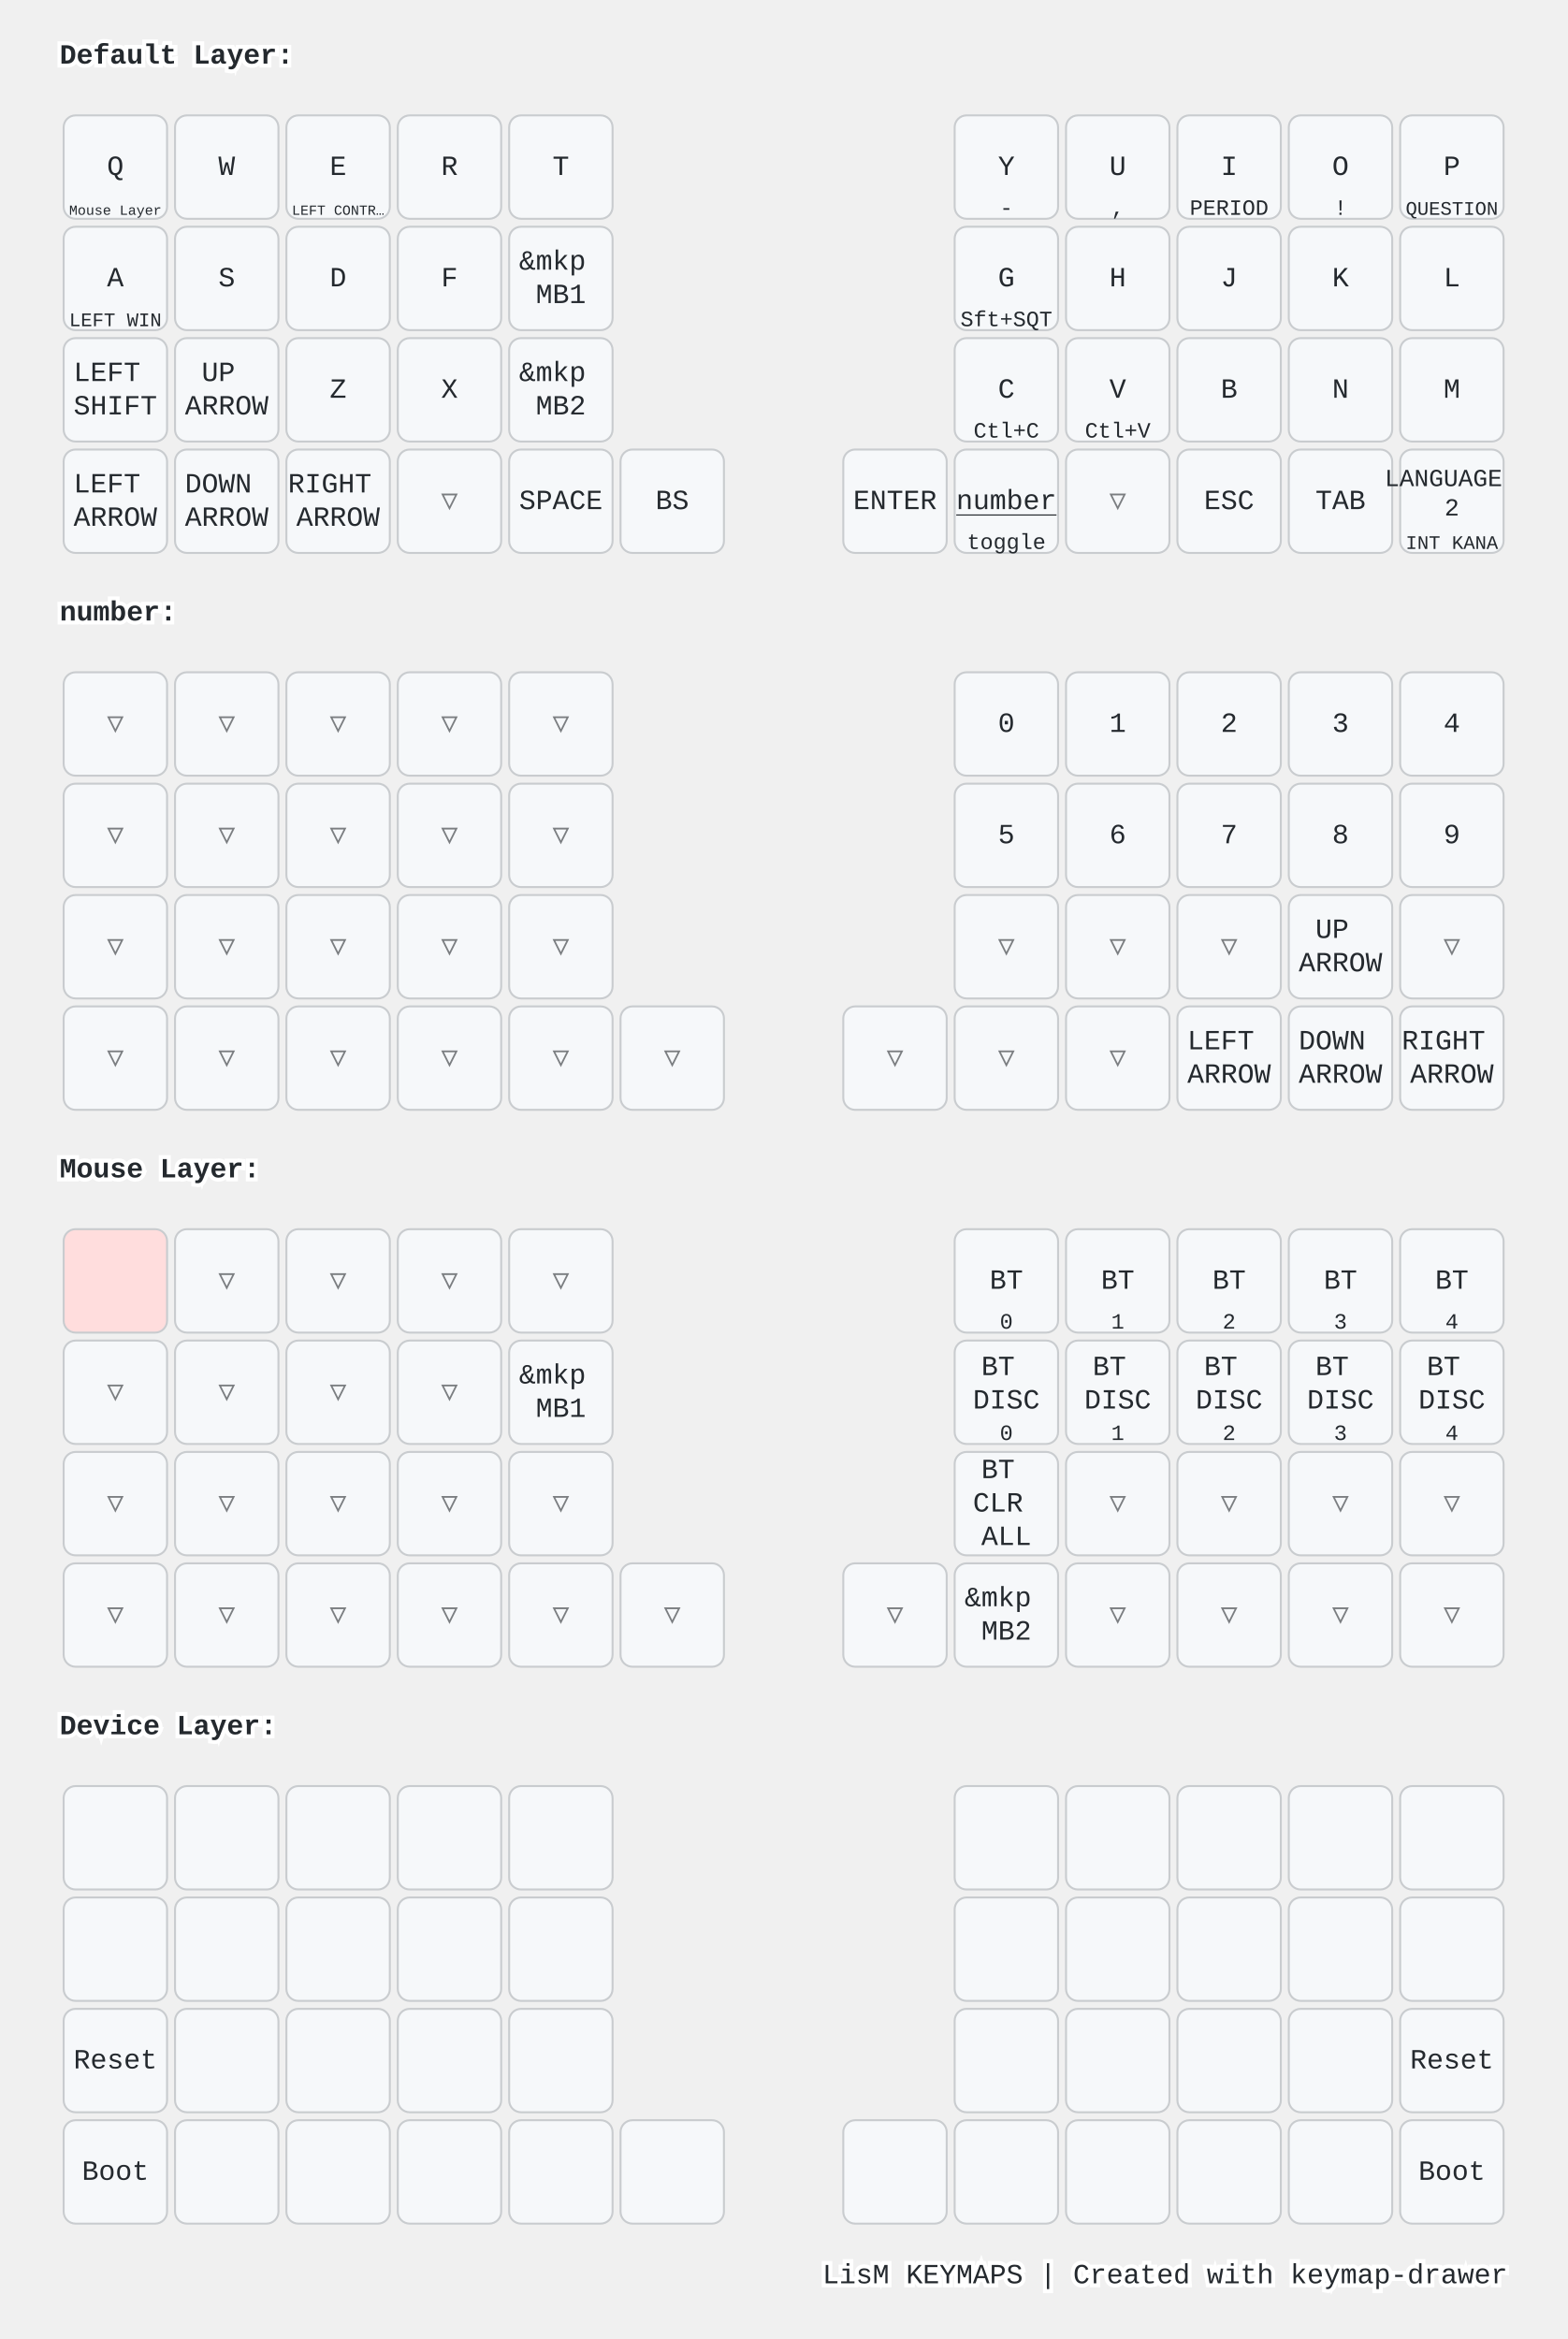
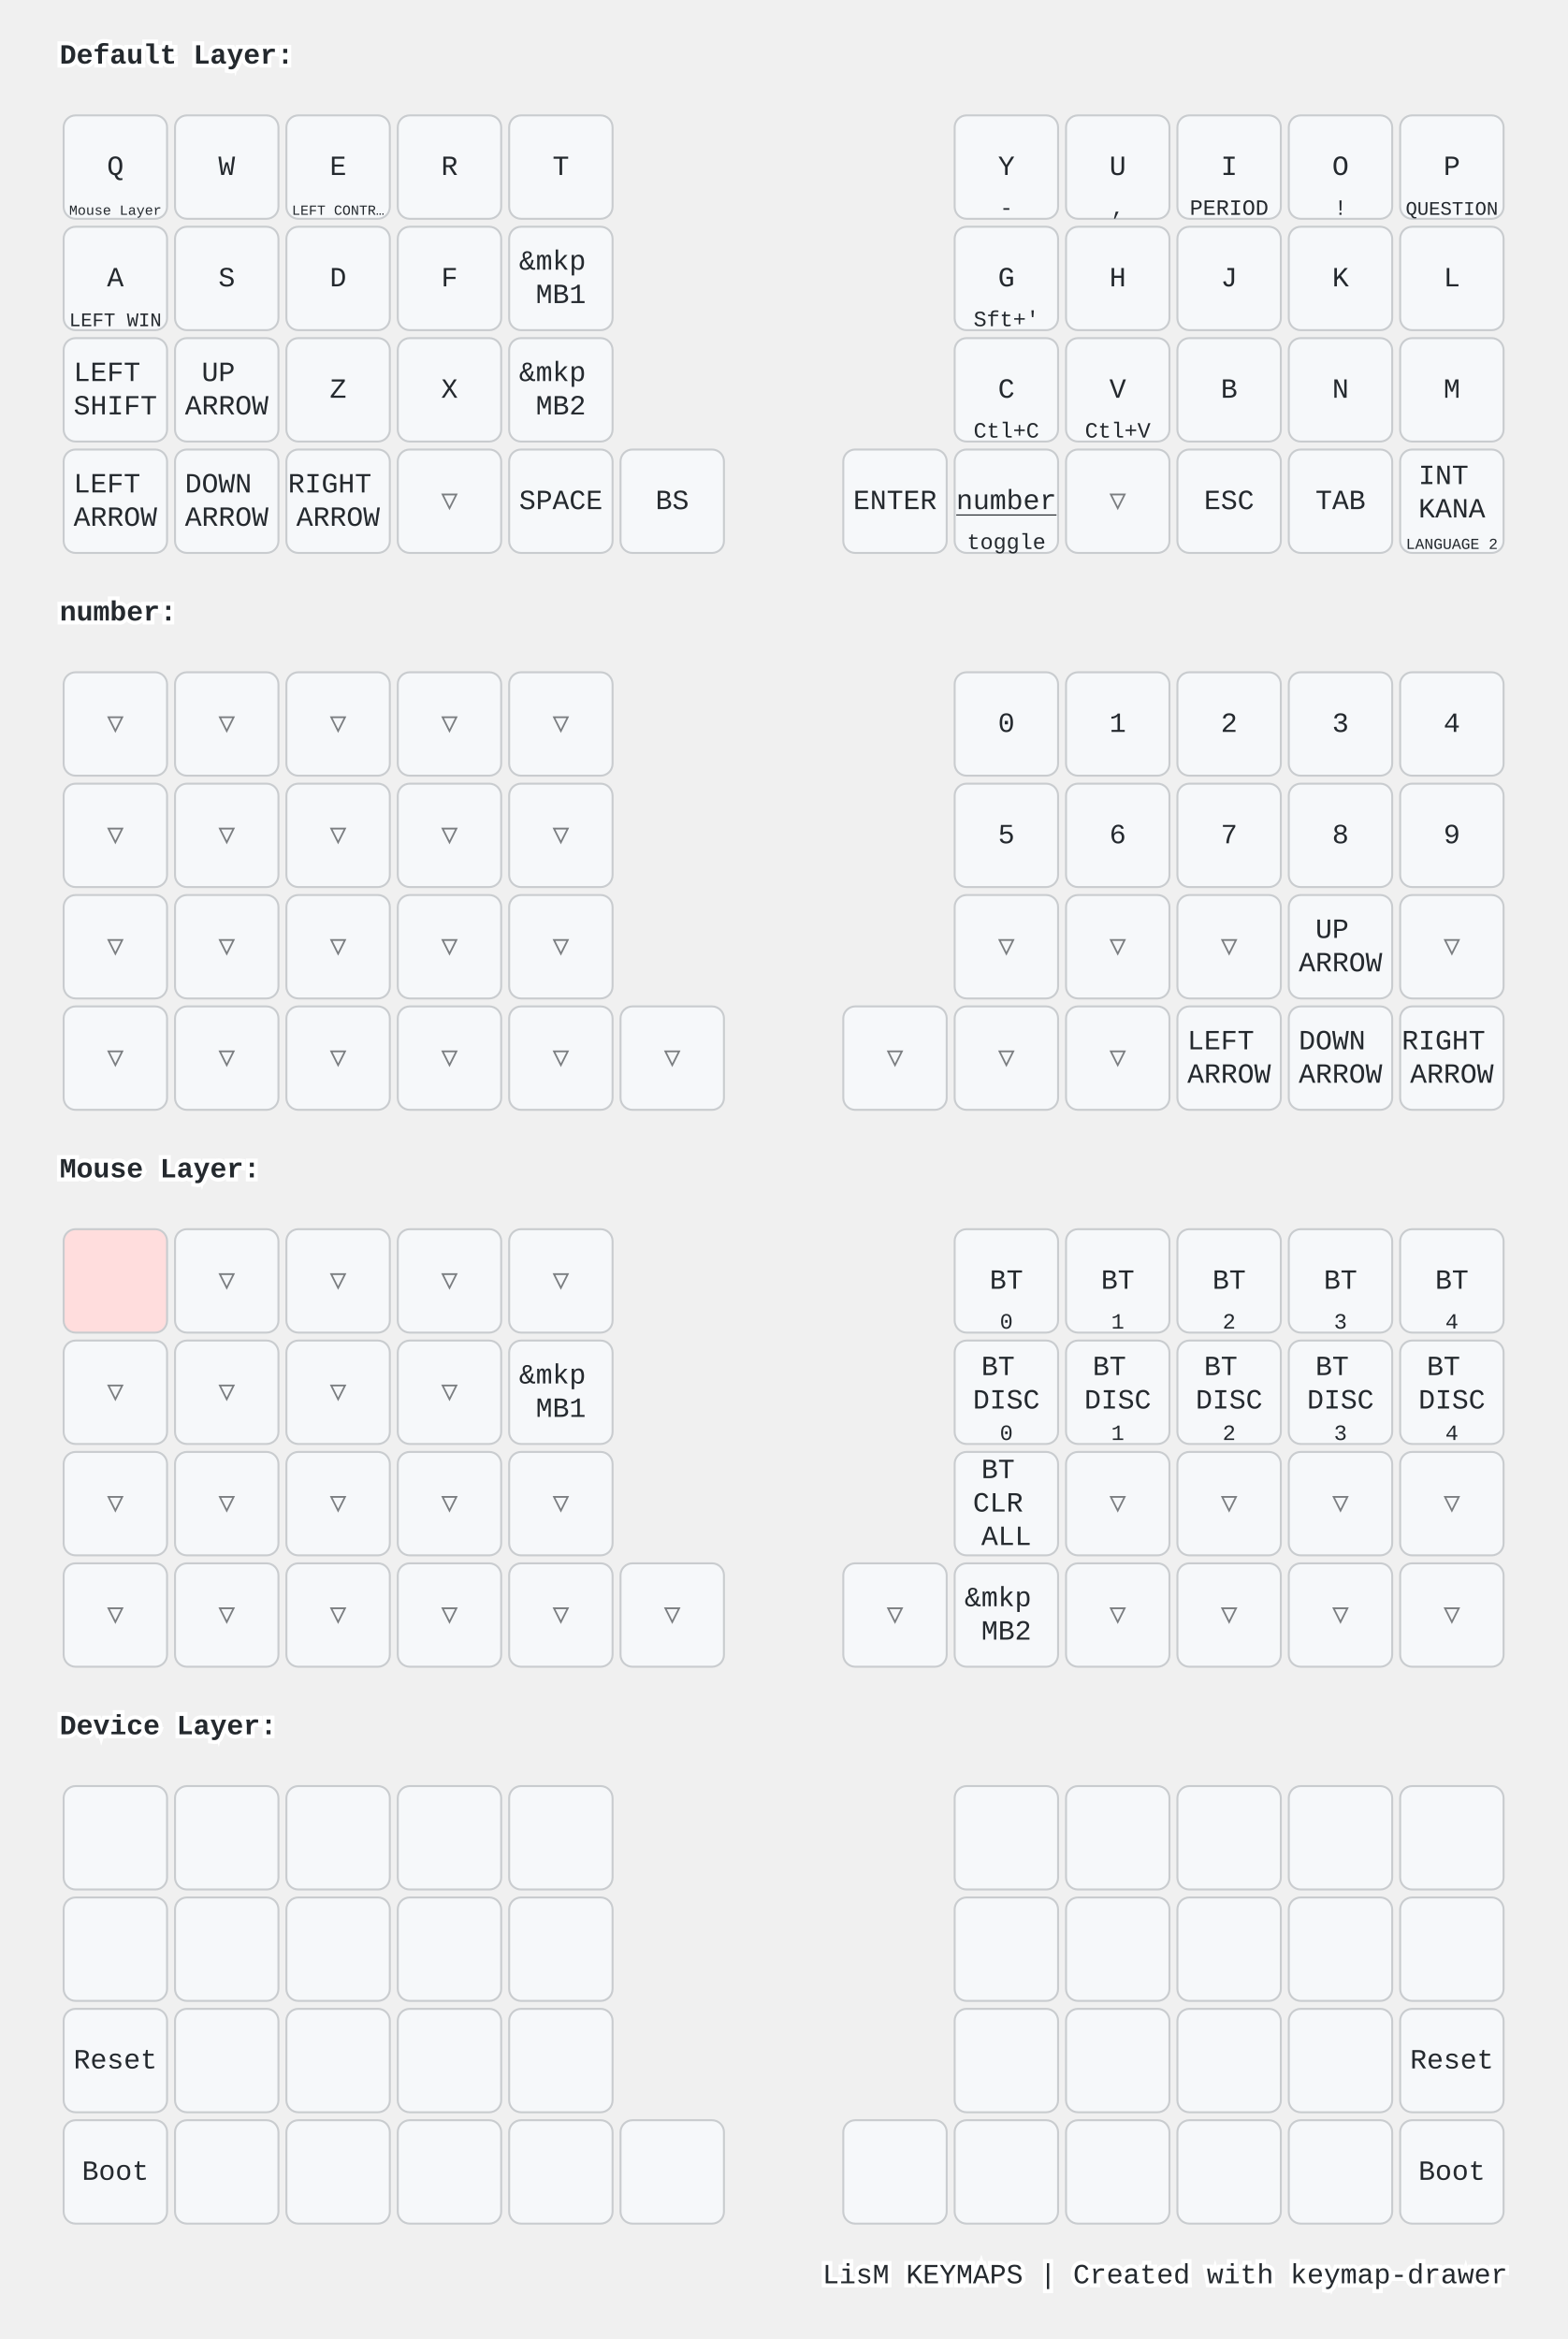
<svg xmlns="http://www.w3.org/2000/svg" width="788" height="1176" viewBox="0 0 788 1176" class="keymap">
  <style>/* inherit to force styles through use tags */
svg path {
    fill: inherit;
}

/* font and background color specifications */
svg.keymap {
    font-family: SFMono-Regular,Consolas,Liberation Mono,Menlo,monospace;
    font-size: 14px;
    font-kerning: normal;
    text-rendering: optimizeLegibility;
    fill: #24292e;
}

/* default key styling */
rect.key {
    fill: #f6f8fa;
}

rect.key, rect.combo {
    stroke: #c9cccf;
    stroke-width: 1;
}

/* default key side styling, only used is draw_key_sides is set */
rect.side {
    filter: brightness(90%);
}

/* color accent for combo boxes */
rect.combo, rect.combo-separate {
    fill: #cdf;
}

/* color accent for held keys */
rect.held, rect.combo.held {
    fill: #fdd;
}

/* color accent for ghost (optional) keys */
rect.ghost, rect.combo.ghost {
    stroke-dasharray: 4, 4;
    stroke-width: 2;
}

text {
    text-anchor: middle;
    dominant-baseline: middle;
}

/* styling for layer labels */
text.label {
    font-weight: bold;
    text-anchor: start;
    stroke: white;
    stroke-width: 4;
    paint-order: stroke;
}

/* styling for optional footer */
text.footer {
    text-anchor: end;
    dominant-baseline: auto;
    stroke: white;
    stroke-width: 4;
    paint-order: stroke;
}

/* styling for combo tap, and key non-tap label text */
text.combo, text.hold, text.shifted, text.left, text.right {
    font-size: 11px;
}

text.hold {
    text-anchor: middle;
    dominant-baseline: auto;
}

text.shifted {
    text-anchor: middle;
    dominant-baseline: hanging;
}

text.left {
    text-anchor: start;
}

text.right {
    text-anchor: end;
}

text.layer-activator {
    text-decoration: underline;
}

/* styling for hold/shifted label text in combo box */
text.combo.hold, text.combo.shifted, text.combo.left, text.combo.right {
    font-size: 8px;
}

/* lighter symbol for transparent keys */
text.trans {
    fill: #7b7e81;
}

/* styling for combo dendrons */
path.combo {
    stroke-width: 1;
    stroke: gray;
    fill: none;
}

/* Start Tabler Icons Cleanup */
/* cannot use height/width with glyphs */
.icon-tabler &gt; path {
    fill: inherit;
    stroke: inherit;
    stroke-width: 2;
}
/* hide tabler's default box */
.icon-tabler &gt; path[stroke="none"][fill="none"] {
    visibility: hidden;
}
/* End Tabler Icons Cleanup */

@media (prefers-color-scheme: dark) {
svg.keymap { fill: #d1d6db; }
rect.key { fill: #3f4750; }
rect.key, rect.combo { stroke: #60666c; }
rect.combo, rect.combo-separate { fill: #1f3d7a; }
rect.held, rect.combo.held { fill: #854747; }
text.label, text.footer { stroke: black; }
text.trans { fill: #7e8184; }
path.combo { stroke: #7f7f7f; }

}</style>
  <g transform="translate(30, 0)" class="layer-Default Layer">
    <text x="0" y="28" class="label" id="Default-Layer">Default Layer:</text>
    <g transform="translate(0, 56)">
      <g transform="translate(28, 28)" class="key keypos-0">
        <rect rx="6" ry="6" x="-26" y="-26" width="52" height="52" class="key" />
        <text x="0" y="0" class="key tap">Q</text>
        <a href="#Mouse-Layer">
          <text x="0" y="24" class="key hold layer-activator">
            <tspan style="font-size: 64%">Mouse Layer</tspan>
          </text>
        </a>
      </g>
      <g transform="translate(84, 28)" class="key keypos-1">
        <rect rx="6" ry="6" x="-26" y="-26" width="52" height="52" class="key" />
        <text x="0" y="0" class="key tap">W</text>
      </g>
      <g transform="translate(140, 28)" class="key keypos-2">
        <rect rx="6" ry="6" x="-26" y="-26" width="52" height="52" class="key" />
        <text x="0" y="0" class="key tap">E</text>
        <text x="0" y="24" class="key hold">
          <tspan style="font-size: 64%">LEFT CONTR…</tspan>
        </text>
      </g>
      <g transform="translate(196, 28)" class="key keypos-3">
        <rect rx="6" ry="6" x="-26" y="-26" width="52" height="52" class="key" />
        <text x="0" y="0" class="key tap">R</text>
      </g>
      <g transform="translate(252, 28)" class="key keypos-4">
        <rect rx="6" ry="6" x="-26" y="-26" width="52" height="52" class="key" />
        <text x="0" y="0" class="key tap">T</text>
      </g>
      <g transform="translate(476, 28)" class="key keypos-5">
        <rect rx="6" ry="6" x="-26" y="-26" width="52" height="52" class="key" />
        <text x="0" y="0" class="key tap">Y</text>
        <text x="0" y="24" class="key hold">-</text>
      </g>
      <g transform="translate(532, 28)" class="key keypos-6">
        <rect rx="6" ry="6" x="-26" y="-26" width="52" height="52" class="key" />
        <text x="0" y="0" class="key tap">U</text>
        <text x="0" y="24" class="key hold">,</text>
      </g>
      <g transform="translate(588, 28)" class="key keypos-7">
        <rect rx="6" ry="6" x="-26" y="-26" width="52" height="52" class="key" />
        <text x="0" y="0" class="key tap">I</text>
        <text x="0" y="24" class="key hold">PERIOD</text>
      </g>
      <g transform="translate(644, 28)" class="key keypos-8">
        <rect rx="6" ry="6" x="-26" y="-26" width="52" height="52" class="key" />
        <text x="0" y="0" class="key tap">O</text>
        <text x="0" y="24" class="key hold">!</text>
      </g>
      <g transform="translate(700, 28)" class="key keypos-9">
        <rect rx="6" ry="6" x="-26" y="-26" width="52" height="52" class="key" />
        <text x="0" y="0" class="key tap">P</text>
        <text x="0" y="24" class="key hold">
          <tspan style="font-size: 88%">QUESTION</tspan>
        </text>
      </g>
      <g transform="translate(28, 84)" class="key keypos-10">
        <rect rx="6" ry="6" x="-26" y="-26" width="52" height="52" class="key" />
        <text x="0" y="0" class="key tap">A</text>
        <text x="0" y="24" class="key hold">
          <tspan style="font-size: 88%">LEFT WIN</tspan>
        </text>
      </g>
      <g transform="translate(84, 84)" class="key keypos-11">
        <rect rx="6" ry="6" x="-26" y="-26" width="52" height="52" class="key" />
        <text x="0" y="0" class="key tap">S</text>
      </g>
      <g transform="translate(140, 84)" class="key keypos-12">
        <rect rx="6" ry="6" x="-26" y="-26" width="52" height="52" class="key" />
        <text x="0" y="0" class="key tap">D</text>
      </g>
      <g transform="translate(196, 84)" class="key keypos-13">
        <rect rx="6" ry="6" x="-26" y="-26" width="52" height="52" class="key" />
        <text x="0" y="0" class="key tap">F</text>
      </g>
      <g transform="translate(252, 84)" class="key keypos-14">
        <rect rx="6" ry="6" x="-26" y="-26" width="52" height="52" class="key" />
        <text x="0" y="0" class="key tap">
          <tspan x="0" dy="-0.6em">&amp;mkp</tspan>
          <tspan x="0" dy="1.2em">MB1</tspan>
        </text>
      </g>
      <g transform="translate(476, 84)" class="key keypos-15">
        <rect rx="6" ry="6" x="-26" y="-26" width="52" height="52" class="key" />
        <text x="0" y="0" class="key tap">G</text>
-         <text x="0" y="24" class="key hold">Sft+SQT</text>
+         <text x="0" y="24" class="key hold">Sft+'</text>
      </g>
      <g transform="translate(532, 84)" class="key keypos-16">
        <rect rx="6" ry="6" x="-26" y="-26" width="52" height="52" class="key" />
        <text x="0" y="0" class="key tap">H</text>
      </g>
      <g transform="translate(588, 84)" class="key keypos-17">
        <rect rx="6" ry="6" x="-26" y="-26" width="52" height="52" class="key" />
        <text x="0" y="0" class="key tap">J</text>
      </g>
      <g transform="translate(644, 84)" class="key keypos-18">
        <rect rx="6" ry="6" x="-26" y="-26" width="52" height="52" class="key" />
        <text x="0" y="0" class="key tap">K</text>
      </g>
      <g transform="translate(700, 84)" class="key keypos-19">
        <rect rx="6" ry="6" x="-26" y="-26" width="52" height="52" class="key" />
        <text x="0" y="0" class="key tap">L</text>
      </g>
      <g transform="translate(28, 140)" class="key keypos-20">
        <rect rx="6" ry="6" x="-26" y="-26" width="52" height="52" class="key" />
        <text x="0" y="0" class="key tap">
          <tspan x="0" dy="-0.6em">LEFT</tspan>
          <tspan x="0" dy="1.2em">SHIFT</tspan>
        </text>
      </g>
      <g transform="translate(84, 140)" class="key keypos-21">
        <rect rx="6" ry="6" x="-26" y="-26" width="52" height="52" class="key" />
        <text x="0" y="0" class="key tap">
          <tspan x="0" dy="-0.6em">UP</tspan>
          <tspan x="0" dy="1.2em">ARROW</tspan>
        </text>
      </g>
      <g transform="translate(140, 140)" class="key keypos-22">
        <rect rx="6" ry="6" x="-26" y="-26" width="52" height="52" class="key" />
        <text x="0" y="0" class="key tap">Z</text>
      </g>
      <g transform="translate(196, 140)" class="key keypos-23">
        <rect rx="6" ry="6" x="-26" y="-26" width="52" height="52" class="key" />
        <text x="0" y="0" class="key tap">X</text>
      </g>
      <g transform="translate(252, 140)" class="key keypos-24">
        <rect rx="6" ry="6" x="-26" y="-26" width="52" height="52" class="key" />
        <text x="0" y="0" class="key tap">
          <tspan x="0" dy="-0.6em">&amp;mkp</tspan>
          <tspan x="0" dy="1.2em">MB2</tspan>
        </text>
      </g>
      <g transform="translate(476, 140)" class="key keypos-25">
        <rect rx="6" ry="6" x="-26" y="-26" width="52" height="52" class="key" />
        <text x="0" y="0" class="key tap">C</text>
        <text x="0" y="24" class="key hold">Ctl+C</text>
      </g>
      <g transform="translate(532, 140)" class="key keypos-26">
        <rect rx="6" ry="6" x="-26" y="-26" width="52" height="52" class="key" />
        <text x="0" y="0" class="key tap">V</text>
        <text x="0" y="24" class="key hold">Ctl+V</text>
      </g>
      <g transform="translate(588, 140)" class="key keypos-27">
        <rect rx="6" ry="6" x="-26" y="-26" width="52" height="52" class="key" />
        <text x="0" y="0" class="key tap">B</text>
      </g>
      <g transform="translate(644, 140)" class="key keypos-28">
        <rect rx="6" ry="6" x="-26" y="-26" width="52" height="52" class="key" />
        <text x="0" y="0" class="key tap">N</text>
      </g>
      <g transform="translate(700, 140)" class="key keypos-29">
        <rect rx="6" ry="6" x="-26" y="-26" width="52" height="52" class="key" />
        <text x="0" y="0" class="key tap">M</text>
      </g>
      <g transform="translate(28, 196)" class="key keypos-30">
        <rect rx="6" ry="6" x="-26" y="-26" width="52" height="52" class="key" />
        <text x="0" y="0" class="key tap">
          <tspan x="0" dy="-0.6em">LEFT</tspan>
          <tspan x="0" dy="1.2em">ARROW</tspan>
        </text>
      </g>
      <g transform="translate(84, 196)" class="key keypos-31">
        <rect rx="6" ry="6" x="-26" y="-26" width="52" height="52" class="key" />
        <text x="0" y="0" class="key tap">
          <tspan x="0" dy="-0.6em">DOWN</tspan>
          <tspan x="0" dy="1.2em">ARROW</tspan>
        </text>
      </g>
      <g transform="translate(140, 196)" class="key keypos-32">
        <rect rx="6" ry="6" x="-26" y="-26" width="52" height="52" class="key" />
        <text x="0" y="0" class="key tap">
          <tspan x="0" dy="-0.6em">RIGHT</tspan>
          <tspan x="0" dy="1.2em">ARROW</tspan>
        </text>
      </g>
      <g transform="translate(196, 196)" class="key trans keypos-33">
        <rect rx="6" ry="6" x="-26" y="-26" width="52" height="52" class="key trans" />
        <text x="0" y="0" class="key trans tap">▽</text>
      </g>
      <g transform="translate(252, 196)" class="key keypos-34">
        <rect rx="6" ry="6" x="-26" y="-26" width="52" height="52" class="key" />
        <text x="0" y="0" class="key tap">SPACE</text>
      </g>
      <g transform="translate(308, 196)" class="key keypos-35">
        <rect rx="6" ry="6" x="-26" y="-26" width="52" height="52" class="key" />
        <text x="0" y="0" class="key tap">BS</text>
      </g>
      <g transform="translate(420, 196)" class="key keypos-36">
        <rect rx="6" ry="6" x="-26" y="-26" width="52" height="52" class="key" />
        <text x="0" y="0" class="key tap">ENTER</text>
      </g>
      <g transform="translate(476, 196)" class="key keypos-37">
        <rect rx="6" ry="6" x="-26" y="-26" width="52" height="52" class="key" />
        <a href="#number">
          <text x="0" y="0" class="key tap layer-activator">number</text>
        </a>
        <text x="0" y="24" class="key hold">toggle</text>
      </g>
      <g transform="translate(532, 196)" class="key trans keypos-38">
        <rect rx="6" ry="6" x="-26" y="-26" width="52" height="52" class="key trans" />
        <text x="0" y="0" class="key trans tap">▽</text>
      </g>
      <g transform="translate(588, 196)" class="key keypos-39">
        <rect rx="6" ry="6" x="-26" y="-26" width="52" height="52" class="key" />
        <text x="0" y="0" class="key tap">ESC</text>
      </g>
      <g transform="translate(644, 196)" class="key keypos-40">
        <rect rx="6" ry="6" x="-26" y="-26" width="52" height="52" class="key" />
        <text x="0" y="0" class="key tap">TAB</text>
      </g>
      <g transform="translate(700, 196)" class="key keypos-41">
        <rect rx="6" ry="6" x="-26" y="-26" width="52" height="52" class="key" />
        <text x="0" y="0" class="key tap">
-           <tspan x="0" dy="-0.9em" style="font-size: 88%">LANGUAGE</tspan>
-           <tspan x="0" dy="1.2em" style="font-size: 88%">2</tspan>
+           <tspan x="0" dy="-0.9em">INT</tspan>
+           <tspan x="0" dy="1.2em">KANA</tspan>
        </text>
        <text x="0" y="24" class="key hold">
-           <tspan style="font-size: 88%">INT KANA</tspan>
+           <tspan style="font-size: 70%">LANGUAGE 2</tspan>
        </text>
      </g>
    </g>
  </g>
  <g transform="translate(30, 280)" class="layer-number">
    <text x="0" y="28" class="label" id="number">number:</text>
    <g transform="translate(0, 56)">
      <g transform="translate(28, 28)" class="key trans keypos-0">
        <rect rx="6" ry="6" x="-26" y="-26" width="52" height="52" class="key trans" />
        <text x="0" y="0" class="key trans tap">▽</text>
      </g>
      <g transform="translate(84, 28)" class="key trans keypos-1">
        <rect rx="6" ry="6" x="-26" y="-26" width="52" height="52" class="key trans" />
        <text x="0" y="0" class="key trans tap">▽</text>
      </g>
      <g transform="translate(140, 28)" class="key trans keypos-2">
        <rect rx="6" ry="6" x="-26" y="-26" width="52" height="52" class="key trans" />
        <text x="0" y="0" class="key trans tap">▽</text>
      </g>
      <g transform="translate(196, 28)" class="key trans keypos-3">
        <rect rx="6" ry="6" x="-26" y="-26" width="52" height="52" class="key trans" />
        <text x="0" y="0" class="key trans tap">▽</text>
      </g>
      <g transform="translate(252, 28)" class="key trans keypos-4">
        <rect rx="6" ry="6" x="-26" y="-26" width="52" height="52" class="key trans" />
        <text x="0" y="0" class="key trans tap">▽</text>
      </g>
      <g transform="translate(476, 28)" class="key keypos-5">
        <rect rx="6" ry="6" x="-26" y="-26" width="52" height="52" class="key" />
        <text x="0" y="0" class="key tap">0</text>
      </g>
      <g transform="translate(532, 28)" class="key keypos-6">
        <rect rx="6" ry="6" x="-26" y="-26" width="52" height="52" class="key" />
        <text x="0" y="0" class="key tap">1</text>
      </g>
      <g transform="translate(588, 28)" class="key keypos-7">
        <rect rx="6" ry="6" x="-26" y="-26" width="52" height="52" class="key" />
        <text x="0" y="0" class="key tap">2</text>
      </g>
      <g transform="translate(644, 28)" class="key keypos-8">
        <rect rx="6" ry="6" x="-26" y="-26" width="52" height="52" class="key" />
        <text x="0" y="0" class="key tap">3</text>
      </g>
      <g transform="translate(700, 28)" class="key keypos-9">
        <rect rx="6" ry="6" x="-26" y="-26" width="52" height="52" class="key" />
        <text x="0" y="0" class="key tap">4</text>
      </g>
      <g transform="translate(28, 84)" class="key trans keypos-10">
        <rect rx="6" ry="6" x="-26" y="-26" width="52" height="52" class="key trans" />
        <text x="0" y="0" class="key trans tap">▽</text>
      </g>
      <g transform="translate(84, 84)" class="key trans keypos-11">
        <rect rx="6" ry="6" x="-26" y="-26" width="52" height="52" class="key trans" />
        <text x="0" y="0" class="key trans tap">▽</text>
      </g>
      <g transform="translate(140, 84)" class="key trans keypos-12">
        <rect rx="6" ry="6" x="-26" y="-26" width="52" height="52" class="key trans" />
        <text x="0" y="0" class="key trans tap">▽</text>
      </g>
      <g transform="translate(196, 84)" class="key trans keypos-13">
        <rect rx="6" ry="6" x="-26" y="-26" width="52" height="52" class="key trans" />
        <text x="0" y="0" class="key trans tap">▽</text>
      </g>
      <g transform="translate(252, 84)" class="key trans keypos-14">
        <rect rx="6" ry="6" x="-26" y="-26" width="52" height="52" class="key trans" />
        <text x="0" y="0" class="key trans tap">▽</text>
      </g>
      <g transform="translate(476, 84)" class="key keypos-15">
        <rect rx="6" ry="6" x="-26" y="-26" width="52" height="52" class="key" />
        <text x="0" y="0" class="key tap">5</text>
      </g>
      <g transform="translate(532, 84)" class="key keypos-16">
        <rect rx="6" ry="6" x="-26" y="-26" width="52" height="52" class="key" />
        <text x="0" y="0" class="key tap">6</text>
      </g>
      <g transform="translate(588, 84)" class="key keypos-17">
        <rect rx="6" ry="6" x="-26" y="-26" width="52" height="52" class="key" />
        <text x="0" y="0" class="key tap">7</text>
      </g>
      <g transform="translate(644, 84)" class="key keypos-18">
        <rect rx="6" ry="6" x="-26" y="-26" width="52" height="52" class="key" />
        <text x="0" y="0" class="key tap">8</text>
      </g>
      <g transform="translate(700, 84)" class="key keypos-19">
        <rect rx="6" ry="6" x="-26" y="-26" width="52" height="52" class="key" />
        <text x="0" y="0" class="key tap">9</text>
      </g>
      <g transform="translate(28, 140)" class="key trans keypos-20">
        <rect rx="6" ry="6" x="-26" y="-26" width="52" height="52" class="key trans" />
        <text x="0" y="0" class="key trans tap">▽</text>
      </g>
      <g transform="translate(84, 140)" class="key trans keypos-21">
        <rect rx="6" ry="6" x="-26" y="-26" width="52" height="52" class="key trans" />
        <text x="0" y="0" class="key trans tap">▽</text>
      </g>
      <g transform="translate(140, 140)" class="key trans keypos-22">
        <rect rx="6" ry="6" x="-26" y="-26" width="52" height="52" class="key trans" />
        <text x="0" y="0" class="key trans tap">▽</text>
      </g>
      <g transform="translate(196, 140)" class="key trans keypos-23">
        <rect rx="6" ry="6" x="-26" y="-26" width="52" height="52" class="key trans" />
        <text x="0" y="0" class="key trans tap">▽</text>
      </g>
      <g transform="translate(252, 140)" class="key trans keypos-24">
        <rect rx="6" ry="6" x="-26" y="-26" width="52" height="52" class="key trans" />
        <text x="0" y="0" class="key trans tap">▽</text>
      </g>
      <g transform="translate(476, 140)" class="key trans keypos-25">
        <rect rx="6" ry="6" x="-26" y="-26" width="52" height="52" class="key trans" />
        <text x="0" y="0" class="key trans tap">▽</text>
      </g>
      <g transform="translate(532, 140)" class="key trans keypos-26">
        <rect rx="6" ry="6" x="-26" y="-26" width="52" height="52" class="key trans" />
        <text x="0" y="0" class="key trans tap">▽</text>
      </g>
      <g transform="translate(588, 140)" class="key trans keypos-27">
        <rect rx="6" ry="6" x="-26" y="-26" width="52" height="52" class="key trans" />
        <text x="0" y="0" class="key trans tap">▽</text>
      </g>
      <g transform="translate(644, 140)" class="key keypos-28">
        <rect rx="6" ry="6" x="-26" y="-26" width="52" height="52" class="key" />
        <text x="0" y="0" class="key tap">
          <tspan x="0" dy="-0.6em">UP</tspan>
          <tspan x="0" dy="1.2em">ARROW</tspan>
        </text>
      </g>
      <g transform="translate(700, 140)" class="key trans keypos-29">
        <rect rx="6" ry="6" x="-26" y="-26" width="52" height="52" class="key trans" />
        <text x="0" y="0" class="key trans tap">▽</text>
      </g>
      <g transform="translate(28, 196)" class="key trans keypos-30">
        <rect rx="6" ry="6" x="-26" y="-26" width="52" height="52" class="key trans" />
        <text x="0" y="0" class="key trans tap">▽</text>
      </g>
      <g transform="translate(84, 196)" class="key trans keypos-31">
        <rect rx="6" ry="6" x="-26" y="-26" width="52" height="52" class="key trans" />
        <text x="0" y="0" class="key trans tap">▽</text>
      </g>
      <g transform="translate(140, 196)" class="key trans keypos-32">
        <rect rx="6" ry="6" x="-26" y="-26" width="52" height="52" class="key trans" />
        <text x="0" y="0" class="key trans tap">▽</text>
      </g>
      <g transform="translate(196, 196)" class="key trans keypos-33">
        <rect rx="6" ry="6" x="-26" y="-26" width="52" height="52" class="key trans" />
        <text x="0" y="0" class="key trans tap">▽</text>
      </g>
      <g transform="translate(252, 196)" class="key trans keypos-34">
        <rect rx="6" ry="6" x="-26" y="-26" width="52" height="52" class="key trans" />
        <text x="0" y="0" class="key trans tap">▽</text>
      </g>
      <g transform="translate(308, 196)" class="key trans keypos-35">
        <rect rx="6" ry="6" x="-26" y="-26" width="52" height="52" class="key trans" />
        <text x="0" y="0" class="key trans tap">▽</text>
      </g>
      <g transform="translate(420, 196)" class="key trans keypos-36">
        <rect rx="6" ry="6" x="-26" y="-26" width="52" height="52" class="key trans" />
        <text x="0" y="0" class="key trans tap">▽</text>
      </g>
      <g transform="translate(476, 196)" class="key trans keypos-37">
        <rect rx="6" ry="6" x="-26" y="-26" width="52" height="52" class="key trans" />
        <text x="0" y="0" class="key trans tap">▽</text>
      </g>
      <g transform="translate(532, 196)" class="key trans keypos-38">
        <rect rx="6" ry="6" x="-26" y="-26" width="52" height="52" class="key trans" />
        <text x="0" y="0" class="key trans tap">▽</text>
      </g>
      <g transform="translate(588, 196)" class="key keypos-39">
        <rect rx="6" ry="6" x="-26" y="-26" width="52" height="52" class="key" />
        <text x="0" y="0" class="key tap">
          <tspan x="0" dy="-0.6em">LEFT</tspan>
          <tspan x="0" dy="1.2em">ARROW</tspan>
        </text>
      </g>
      <g transform="translate(644, 196)" class="key keypos-40">
        <rect rx="6" ry="6" x="-26" y="-26" width="52" height="52" class="key" />
        <text x="0" y="0" class="key tap">
          <tspan x="0" dy="-0.6em">DOWN</tspan>
          <tspan x="0" dy="1.2em">ARROW</tspan>
        </text>
      </g>
      <g transform="translate(700, 196)" class="key keypos-41">
        <rect rx="6" ry="6" x="-26" y="-26" width="52" height="52" class="key" />
        <text x="0" y="0" class="key tap">
          <tspan x="0" dy="-0.6em">RIGHT</tspan>
          <tspan x="0" dy="1.2em">ARROW</tspan>
        </text>
      </g>
    </g>
  </g>
  <g transform="translate(30, 560)" class="layer-Mouse Layer">
    <text x="0" y="28" class="label" id="Mouse-Layer">Mouse Layer:</text>
    <g transform="translate(0, 56)">
      <g transform="translate(28, 28)" class="key held keypos-0">
        <rect rx="6" ry="6" x="-26" y="-26" width="52" height="52" class="key held" />
      </g>
      <g transform="translate(84, 28)" class="key trans keypos-1">
        <rect rx="6" ry="6" x="-26" y="-26" width="52" height="52" class="key trans" />
        <text x="0" y="0" class="key trans tap">▽</text>
      </g>
      <g transform="translate(140, 28)" class="key trans keypos-2">
        <rect rx="6" ry="6" x="-26" y="-26" width="52" height="52" class="key trans" />
        <text x="0" y="0" class="key trans tap">▽</text>
      </g>
      <g transform="translate(196, 28)" class="key trans keypos-3">
        <rect rx="6" ry="6" x="-26" y="-26" width="52" height="52" class="key trans" />
        <text x="0" y="0" class="key trans tap">▽</text>
      </g>
      <g transform="translate(252, 28)" class="key trans keypos-4">
        <rect rx="6" ry="6" x="-26" y="-26" width="52" height="52" class="key trans" />
        <text x="0" y="0" class="key trans tap">▽</text>
      </g>
      <g transform="translate(476, 28)" class="key keypos-5">
        <rect rx="6" ry="6" x="-26" y="-26" width="52" height="52" class="key" />
        <text x="0" y="0" class="key tap">BT</text>
        <text x="0" y="24" class="key hold">0</text>
      </g>
      <g transform="translate(532, 28)" class="key keypos-6">
        <rect rx="6" ry="6" x="-26" y="-26" width="52" height="52" class="key" />
        <text x="0" y="0" class="key tap">BT</text>
        <text x="0" y="24" class="key hold">1</text>
      </g>
      <g transform="translate(588, 28)" class="key keypos-7">
        <rect rx="6" ry="6" x="-26" y="-26" width="52" height="52" class="key" />
        <text x="0" y="0" class="key tap">BT</text>
        <text x="0" y="24" class="key hold">2</text>
      </g>
      <g transform="translate(644, 28)" class="key keypos-8">
        <rect rx="6" ry="6" x="-26" y="-26" width="52" height="52" class="key" />
        <text x="0" y="0" class="key tap">BT</text>
        <text x="0" y="24" class="key hold">3</text>
      </g>
      <g transform="translate(700, 28)" class="key keypos-9">
        <rect rx="6" ry="6" x="-26" y="-26" width="52" height="52" class="key" />
        <text x="0" y="0" class="key tap">BT</text>
        <text x="0" y="24" class="key hold">4</text>
      </g>
      <g transform="translate(28, 84)" class="key trans keypos-10">
        <rect rx="6" ry="6" x="-26" y="-26" width="52" height="52" class="key trans" />
        <text x="0" y="0" class="key trans tap">▽</text>
      </g>
      <g transform="translate(84, 84)" class="key trans keypos-11">
        <rect rx="6" ry="6" x="-26" y="-26" width="52" height="52" class="key trans" />
        <text x="0" y="0" class="key trans tap">▽</text>
      </g>
      <g transform="translate(140, 84)" class="key trans keypos-12">
        <rect rx="6" ry="6" x="-26" y="-26" width="52" height="52" class="key trans" />
        <text x="0" y="0" class="key trans tap">▽</text>
      </g>
      <g transform="translate(196, 84)" class="key trans keypos-13">
        <rect rx="6" ry="6" x="-26" y="-26" width="52" height="52" class="key trans" />
        <text x="0" y="0" class="key trans tap">▽</text>
      </g>
      <g transform="translate(252, 84)" class="key keypos-14">
        <rect rx="6" ry="6" x="-26" y="-26" width="52" height="52" class="key" />
        <text x="0" y="0" class="key tap">
          <tspan x="0" dy="-0.6em">&amp;mkp</tspan>
          <tspan x="0" dy="1.2em">MB1</tspan>
        </text>
      </g>
      <g transform="translate(476, 84)" class="key keypos-15">
        <rect rx="6" ry="6" x="-26" y="-26" width="52" height="52" class="key" />
        <text x="0" y="0" class="key tap">
          <tspan x="0" dy="-0.9em">BT</tspan>
          <tspan x="0" dy="1.2em">DISC</tspan>
        </text>
        <text x="0" y="24" class="key hold">0</text>
      </g>
      <g transform="translate(532, 84)" class="key keypos-16">
        <rect rx="6" ry="6" x="-26" y="-26" width="52" height="52" class="key" />
        <text x="0" y="0" class="key tap">
          <tspan x="0" dy="-0.9em">BT</tspan>
          <tspan x="0" dy="1.2em">DISC</tspan>
        </text>
        <text x="0" y="24" class="key hold">1</text>
      </g>
      <g transform="translate(588, 84)" class="key keypos-17">
        <rect rx="6" ry="6" x="-26" y="-26" width="52" height="52" class="key" />
        <text x="0" y="0" class="key tap">
          <tspan x="0" dy="-0.9em">BT</tspan>
          <tspan x="0" dy="1.2em">DISC</tspan>
        </text>
        <text x="0" y="24" class="key hold">2</text>
      </g>
      <g transform="translate(644, 84)" class="key keypos-18">
        <rect rx="6" ry="6" x="-26" y="-26" width="52" height="52" class="key" />
        <text x="0" y="0" class="key tap">
          <tspan x="0" dy="-0.9em">BT</tspan>
          <tspan x="0" dy="1.2em">DISC</tspan>
        </text>
        <text x="0" y="24" class="key hold">3</text>
      </g>
      <g transform="translate(700, 84)" class="key keypos-19">
        <rect rx="6" ry="6" x="-26" y="-26" width="52" height="52" class="key" />
        <text x="0" y="0" class="key tap">
          <tspan x="0" dy="-0.9em">BT</tspan>
          <tspan x="0" dy="1.2em">DISC</tspan>
        </text>
        <text x="0" y="24" class="key hold">4</text>
      </g>
      <g transform="translate(28, 140)" class="key trans keypos-20">
        <rect rx="6" ry="6" x="-26" y="-26" width="52" height="52" class="key trans" />
        <text x="0" y="0" class="key trans tap">▽</text>
      </g>
      <g transform="translate(84, 140)" class="key trans keypos-21">
        <rect rx="6" ry="6" x="-26" y="-26" width="52" height="52" class="key trans" />
        <text x="0" y="0" class="key trans tap">▽</text>
      </g>
      <g transform="translate(140, 140)" class="key trans keypos-22">
        <rect rx="6" ry="6" x="-26" y="-26" width="52" height="52" class="key trans" />
        <text x="0" y="0" class="key trans tap">▽</text>
      </g>
      <g transform="translate(196, 140)" class="key trans keypos-23">
        <rect rx="6" ry="6" x="-26" y="-26" width="52" height="52" class="key trans" />
        <text x="0" y="0" class="key trans tap">▽</text>
      </g>
      <g transform="translate(252, 140)" class="key trans keypos-24">
        <rect rx="6" ry="6" x="-26" y="-26" width="52" height="52" class="key trans" />
        <text x="0" y="0" class="key trans tap">▽</text>
      </g>
      <g transform="translate(476, 140)" class="key keypos-25">
        <rect rx="6" ry="6" x="-26" y="-26" width="52" height="52" class="key" />
        <text x="0" y="0" class="key tap">
          <tspan x="0" dy="-1.2em">BT</tspan>
          <tspan x="0" dy="1.2em">CLR</tspan>
          <tspan x="0" dy="1.2em">ALL</tspan>
        </text>
      </g>
      <g transform="translate(532, 140)" class="key trans keypos-26">
        <rect rx="6" ry="6" x="-26" y="-26" width="52" height="52" class="key trans" />
        <text x="0" y="0" class="key trans tap">▽</text>
      </g>
      <g transform="translate(588, 140)" class="key trans keypos-27">
        <rect rx="6" ry="6" x="-26" y="-26" width="52" height="52" class="key trans" />
        <text x="0" y="0" class="key trans tap">▽</text>
      </g>
      <g transform="translate(644, 140)" class="key trans keypos-28">
        <rect rx="6" ry="6" x="-26" y="-26" width="52" height="52" class="key trans" />
        <text x="0" y="0" class="key trans tap">▽</text>
      </g>
      <g transform="translate(700, 140)" class="key trans keypos-29">
        <rect rx="6" ry="6" x="-26" y="-26" width="52" height="52" class="key trans" />
        <text x="0" y="0" class="key trans tap">▽</text>
      </g>
      <g transform="translate(28, 196)" class="key trans keypos-30">
        <rect rx="6" ry="6" x="-26" y="-26" width="52" height="52" class="key trans" />
        <text x="0" y="0" class="key trans tap">▽</text>
      </g>
      <g transform="translate(84, 196)" class="key trans keypos-31">
        <rect rx="6" ry="6" x="-26" y="-26" width="52" height="52" class="key trans" />
        <text x="0" y="0" class="key trans tap">▽</text>
      </g>
      <g transform="translate(140, 196)" class="key trans keypos-32">
        <rect rx="6" ry="6" x="-26" y="-26" width="52" height="52" class="key trans" />
        <text x="0" y="0" class="key trans tap">▽</text>
      </g>
      <g transform="translate(196, 196)" class="key trans keypos-33">
        <rect rx="6" ry="6" x="-26" y="-26" width="52" height="52" class="key trans" />
        <text x="0" y="0" class="key trans tap">▽</text>
      </g>
      <g transform="translate(252, 196)" class="key trans keypos-34">
        <rect rx="6" ry="6" x="-26" y="-26" width="52" height="52" class="key trans" />
        <text x="0" y="0" class="key trans tap">▽</text>
      </g>
      <g transform="translate(308, 196)" class="key trans keypos-35">
        <rect rx="6" ry="6" x="-26" y="-26" width="52" height="52" class="key trans" />
        <text x="0" y="0" class="key trans tap">▽</text>
      </g>
      <g transform="translate(420, 196)" class="key trans keypos-36">
        <rect rx="6" ry="6" x="-26" y="-26" width="52" height="52" class="key trans" />
        <text x="0" y="0" class="key trans tap">▽</text>
      </g>
      <g transform="translate(476, 196)" class="key keypos-37">
        <rect rx="6" ry="6" x="-26" y="-26" width="52" height="52" class="key" />
        <text x="0" y="0" class="key tap">
          <tspan x="0" dy="-0.6em">&amp;mkp</tspan>
          <tspan x="0" dy="1.2em">MB2</tspan>
        </text>
      </g>
      <g transform="translate(532, 196)" class="key trans keypos-38">
        <rect rx="6" ry="6" x="-26" y="-26" width="52" height="52" class="key trans" />
        <text x="0" y="0" class="key trans tap">▽</text>
      </g>
      <g transform="translate(588, 196)" class="key trans keypos-39">
        <rect rx="6" ry="6" x="-26" y="-26" width="52" height="52" class="key trans" />
        <text x="0" y="0" class="key trans tap">▽</text>
      </g>
      <g transform="translate(644, 196)" class="key trans keypos-40">
        <rect rx="6" ry="6" x="-26" y="-26" width="52" height="52" class="key trans" />
        <text x="0" y="0" class="key trans tap">▽</text>
      </g>
      <g transform="translate(700, 196)" class="key trans keypos-41">
        <rect rx="6" ry="6" x="-26" y="-26" width="52" height="52" class="key trans" />
        <text x="0" y="0" class="key trans tap">▽</text>
      </g>
    </g>
  </g>
  <g transform="translate(30, 840)" class="layer-Device Layer">
    <text x="0" y="28" class="label" id="Device-Layer">Device Layer:</text>
    <g transform="translate(0, 56)">
      <g transform="translate(28, 28)" class="key keypos-0">
        <rect rx="6" ry="6" x="-26" y="-26" width="52" height="52" class="key" />
      </g>
      <g transform="translate(84, 28)" class="key keypos-1">
        <rect rx="6" ry="6" x="-26" y="-26" width="52" height="52" class="key" />
      </g>
      <g transform="translate(140, 28)" class="key keypos-2">
        <rect rx="6" ry="6" x="-26" y="-26" width="52" height="52" class="key" />
      </g>
      <g transform="translate(196, 28)" class="key keypos-3">
        <rect rx="6" ry="6" x="-26" y="-26" width="52" height="52" class="key" />
      </g>
      <g transform="translate(252, 28)" class="key keypos-4">
        <rect rx="6" ry="6" x="-26" y="-26" width="52" height="52" class="key" />
      </g>
      <g transform="translate(476, 28)" class="key keypos-5">
        <rect rx="6" ry="6" x="-26" y="-26" width="52" height="52" class="key" />
      </g>
      <g transform="translate(532, 28)" class="key keypos-6">
        <rect rx="6" ry="6" x="-26" y="-26" width="52" height="52" class="key" />
      </g>
      <g transform="translate(588, 28)" class="key keypos-7">
        <rect rx="6" ry="6" x="-26" y="-26" width="52" height="52" class="key" />
      </g>
      <g transform="translate(644, 28)" class="key keypos-8">
        <rect rx="6" ry="6" x="-26" y="-26" width="52" height="52" class="key" />
      </g>
      <g transform="translate(700, 28)" class="key keypos-9">
        <rect rx="6" ry="6" x="-26" y="-26" width="52" height="52" class="key" />
      </g>
      <g transform="translate(28, 84)" class="key keypos-10">
        <rect rx="6" ry="6" x="-26" y="-26" width="52" height="52" class="key" />
      </g>
      <g transform="translate(84, 84)" class="key keypos-11">
        <rect rx="6" ry="6" x="-26" y="-26" width="52" height="52" class="key" />
      </g>
      <g transform="translate(140, 84)" class="key keypos-12">
        <rect rx="6" ry="6" x="-26" y="-26" width="52" height="52" class="key" />
      </g>
      <g transform="translate(196, 84)" class="key keypos-13">
        <rect rx="6" ry="6" x="-26" y="-26" width="52" height="52" class="key" />
      </g>
      <g transform="translate(252, 84)" class="key keypos-14">
        <rect rx="6" ry="6" x="-26" y="-26" width="52" height="52" class="key" />
      </g>
      <g transform="translate(476, 84)" class="key keypos-15">
        <rect rx="6" ry="6" x="-26" y="-26" width="52" height="52" class="key" />
      </g>
      <g transform="translate(532, 84)" class="key keypos-16">
        <rect rx="6" ry="6" x="-26" y="-26" width="52" height="52" class="key" />
      </g>
      <g transform="translate(588, 84)" class="key keypos-17">
        <rect rx="6" ry="6" x="-26" y="-26" width="52" height="52" class="key" />
      </g>
      <g transform="translate(644, 84)" class="key keypos-18">
        <rect rx="6" ry="6" x="-26" y="-26" width="52" height="52" class="key" />
      </g>
      <g transform="translate(700, 84)" class="key keypos-19">
        <rect rx="6" ry="6" x="-26" y="-26" width="52" height="52" class="key" />
      </g>
      <g transform="translate(28, 140)" class="key keypos-20">
        <rect rx="6" ry="6" x="-26" y="-26" width="52" height="52" class="key" />
        <text x="0" y="0" class="key tap">Reset</text>
      </g>
      <g transform="translate(84, 140)" class="key keypos-21">
        <rect rx="6" ry="6" x="-26" y="-26" width="52" height="52" class="key" />
      </g>
      <g transform="translate(140, 140)" class="key keypos-22">
        <rect rx="6" ry="6" x="-26" y="-26" width="52" height="52" class="key" />
      </g>
      <g transform="translate(196, 140)" class="key keypos-23">
        <rect rx="6" ry="6" x="-26" y="-26" width="52" height="52" class="key" />
      </g>
      <g transform="translate(252, 140)" class="key keypos-24">
        <rect rx="6" ry="6" x="-26" y="-26" width="52" height="52" class="key" />
      </g>
      <g transform="translate(476, 140)" class="key keypos-25">
        <rect rx="6" ry="6" x="-26" y="-26" width="52" height="52" class="key" />
      </g>
      <g transform="translate(532, 140)" class="key keypos-26">
        <rect rx="6" ry="6" x="-26" y="-26" width="52" height="52" class="key" />
      </g>
      <g transform="translate(588, 140)" class="key keypos-27">
        <rect rx="6" ry="6" x="-26" y="-26" width="52" height="52" class="key" />
      </g>
      <g transform="translate(644, 140)" class="key keypos-28">
        <rect rx="6" ry="6" x="-26" y="-26" width="52" height="52" class="key" />
      </g>
      <g transform="translate(700, 140)" class="key keypos-29">
        <rect rx="6" ry="6" x="-26" y="-26" width="52" height="52" class="key" />
        <text x="0" y="0" class="key tap">Reset</text>
      </g>
      <g transform="translate(28, 196)" class="key keypos-30">
        <rect rx="6" ry="6" x="-26" y="-26" width="52" height="52" class="key" />
        <text x="0" y="0" class="key tap">Boot</text>
      </g>
      <g transform="translate(84, 196)" class="key keypos-31">
        <rect rx="6" ry="6" x="-26" y="-26" width="52" height="52" class="key" />
      </g>
      <g transform="translate(140, 196)" class="key keypos-32">
        <rect rx="6" ry="6" x="-26" y="-26" width="52" height="52" class="key" />
      </g>
      <g transform="translate(196, 196)" class="key keypos-33">
        <rect rx="6" ry="6" x="-26" y="-26" width="52" height="52" class="key" />
      </g>
      <g transform="translate(252, 196)" class="key keypos-34">
        <rect rx="6" ry="6" x="-26" y="-26" width="52" height="52" class="key" />
      </g>
      <g transform="translate(308, 196)" class="key keypos-35">
        <rect rx="6" ry="6" x="-26" y="-26" width="52" height="52" class="key" />
      </g>
      <g transform="translate(420, 196)" class="key keypos-36">
        <rect rx="6" ry="6" x="-26" y="-26" width="52" height="52" class="key" />
      </g>
      <g transform="translate(476, 196)" class="key keypos-37">
        <rect rx="6" ry="6" x="-26" y="-26" width="52" height="52" class="key" />
      </g>
      <g transform="translate(532, 196)" class="key keypos-38">
        <rect rx="6" ry="6" x="-26" y="-26" width="52" height="52" class="key" />
      </g>
      <g transform="translate(588, 196)" class="key keypos-39">
        <rect rx="6" ry="6" x="-26" y="-26" width="52" height="52" class="key" />
      </g>
      <g transform="translate(644, 196)" class="key keypos-40">
        <rect rx="6" ry="6" x="-26" y="-26" width="52" height="52" class="key" />
      </g>
      <g transform="translate(700, 196)" class="key keypos-41">
        <rect rx="6" ry="6" x="-26" y="-26" width="52" height="52" class="key" />
        <text x="0" y="0" class="key tap">Boot</text>
      </g>
    </g>
  </g>
  <text x="758.0" y="1148.0" class="footer">LisM KEYMAPS | Created with keymap-drawer</text>
</svg>
